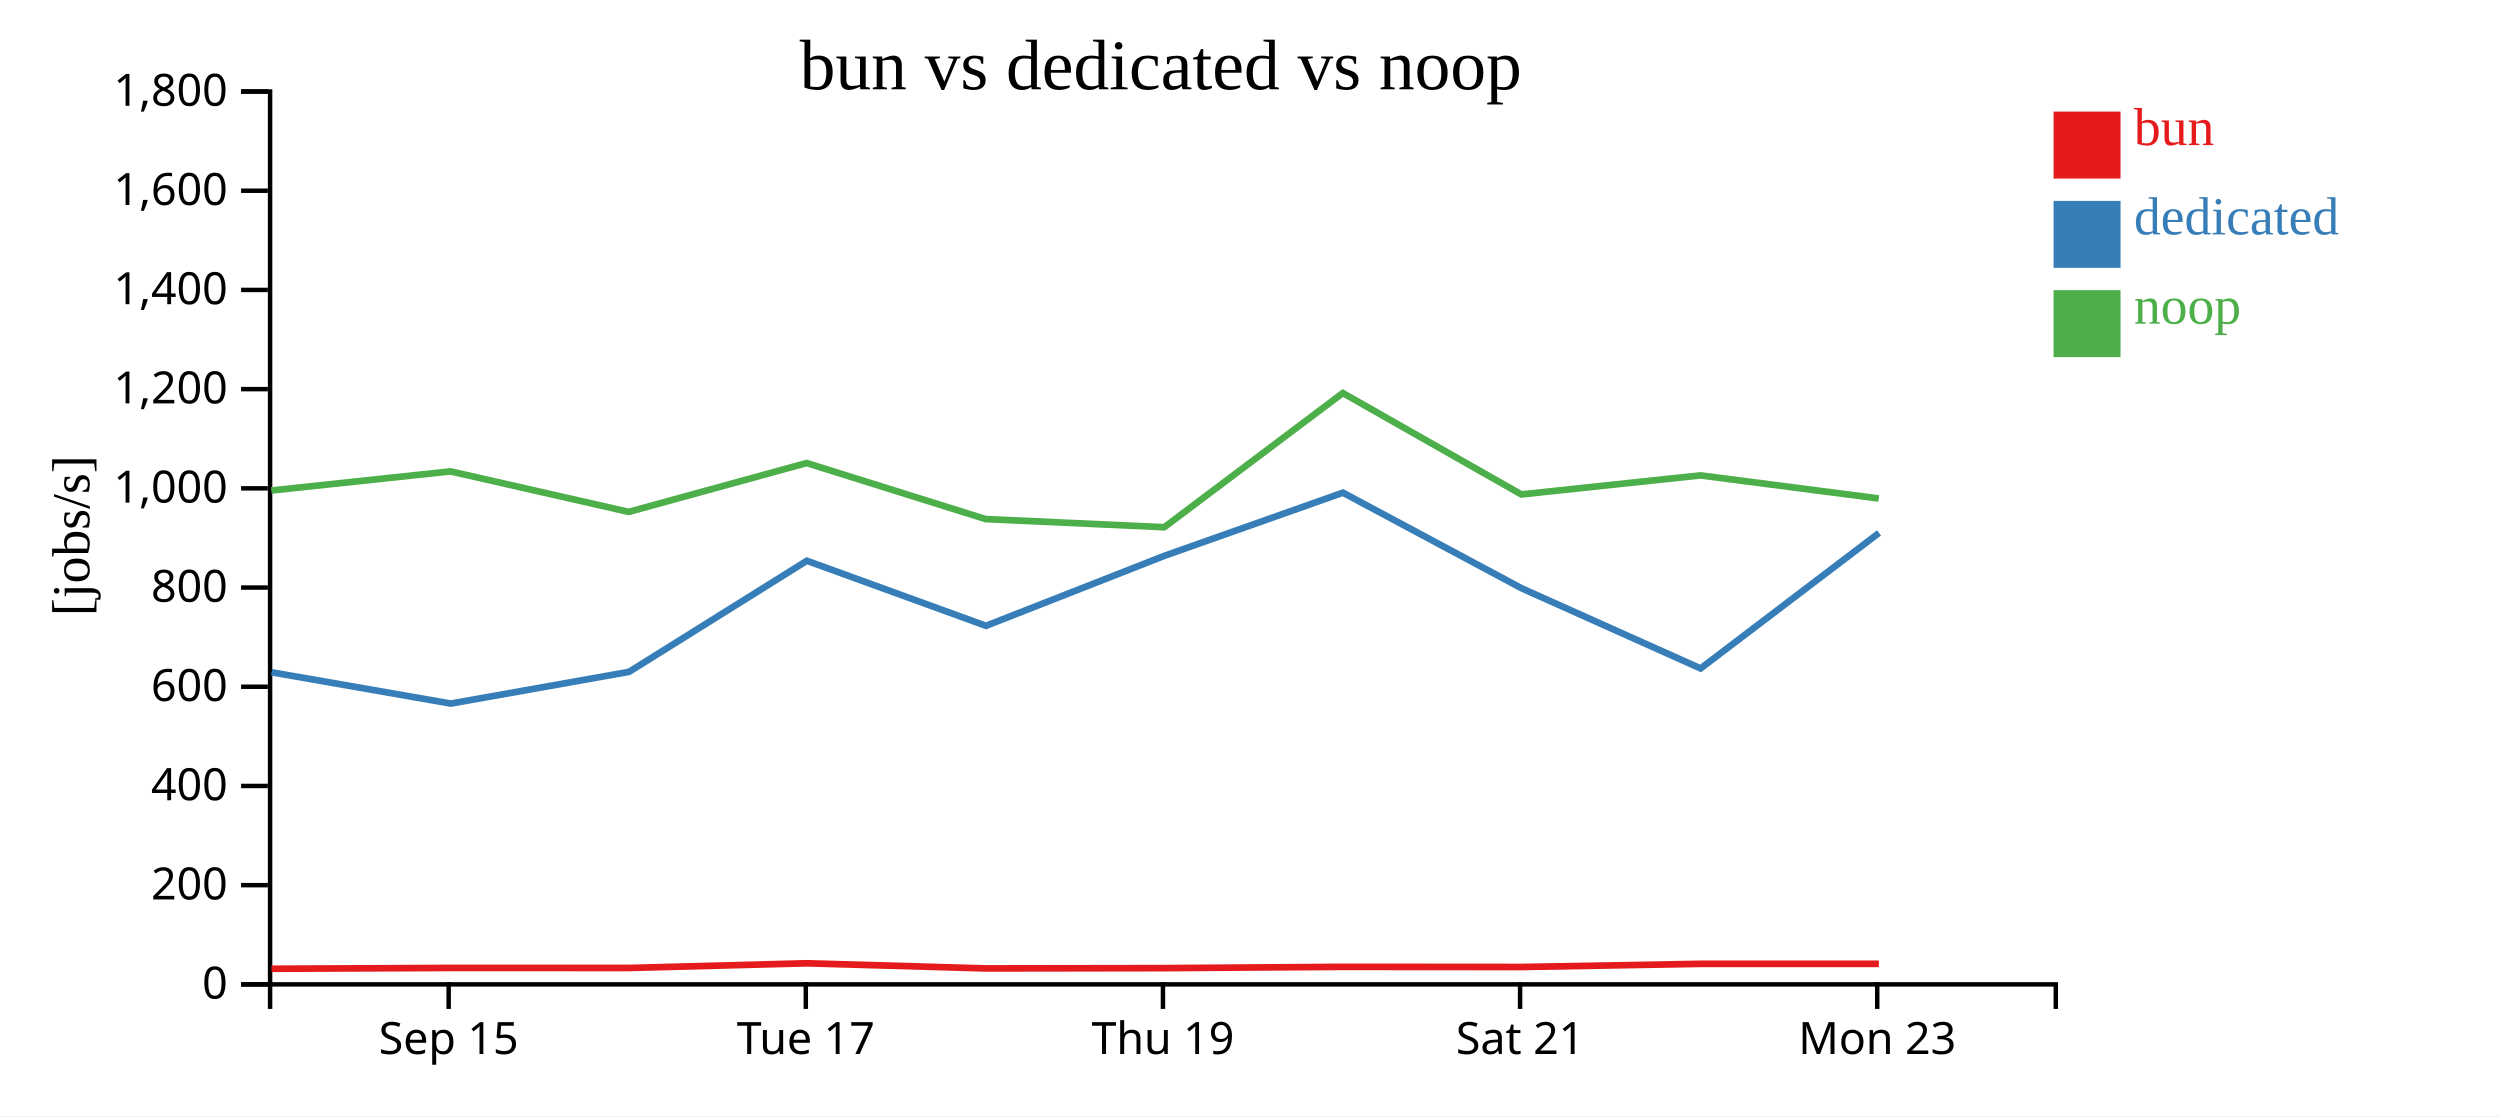
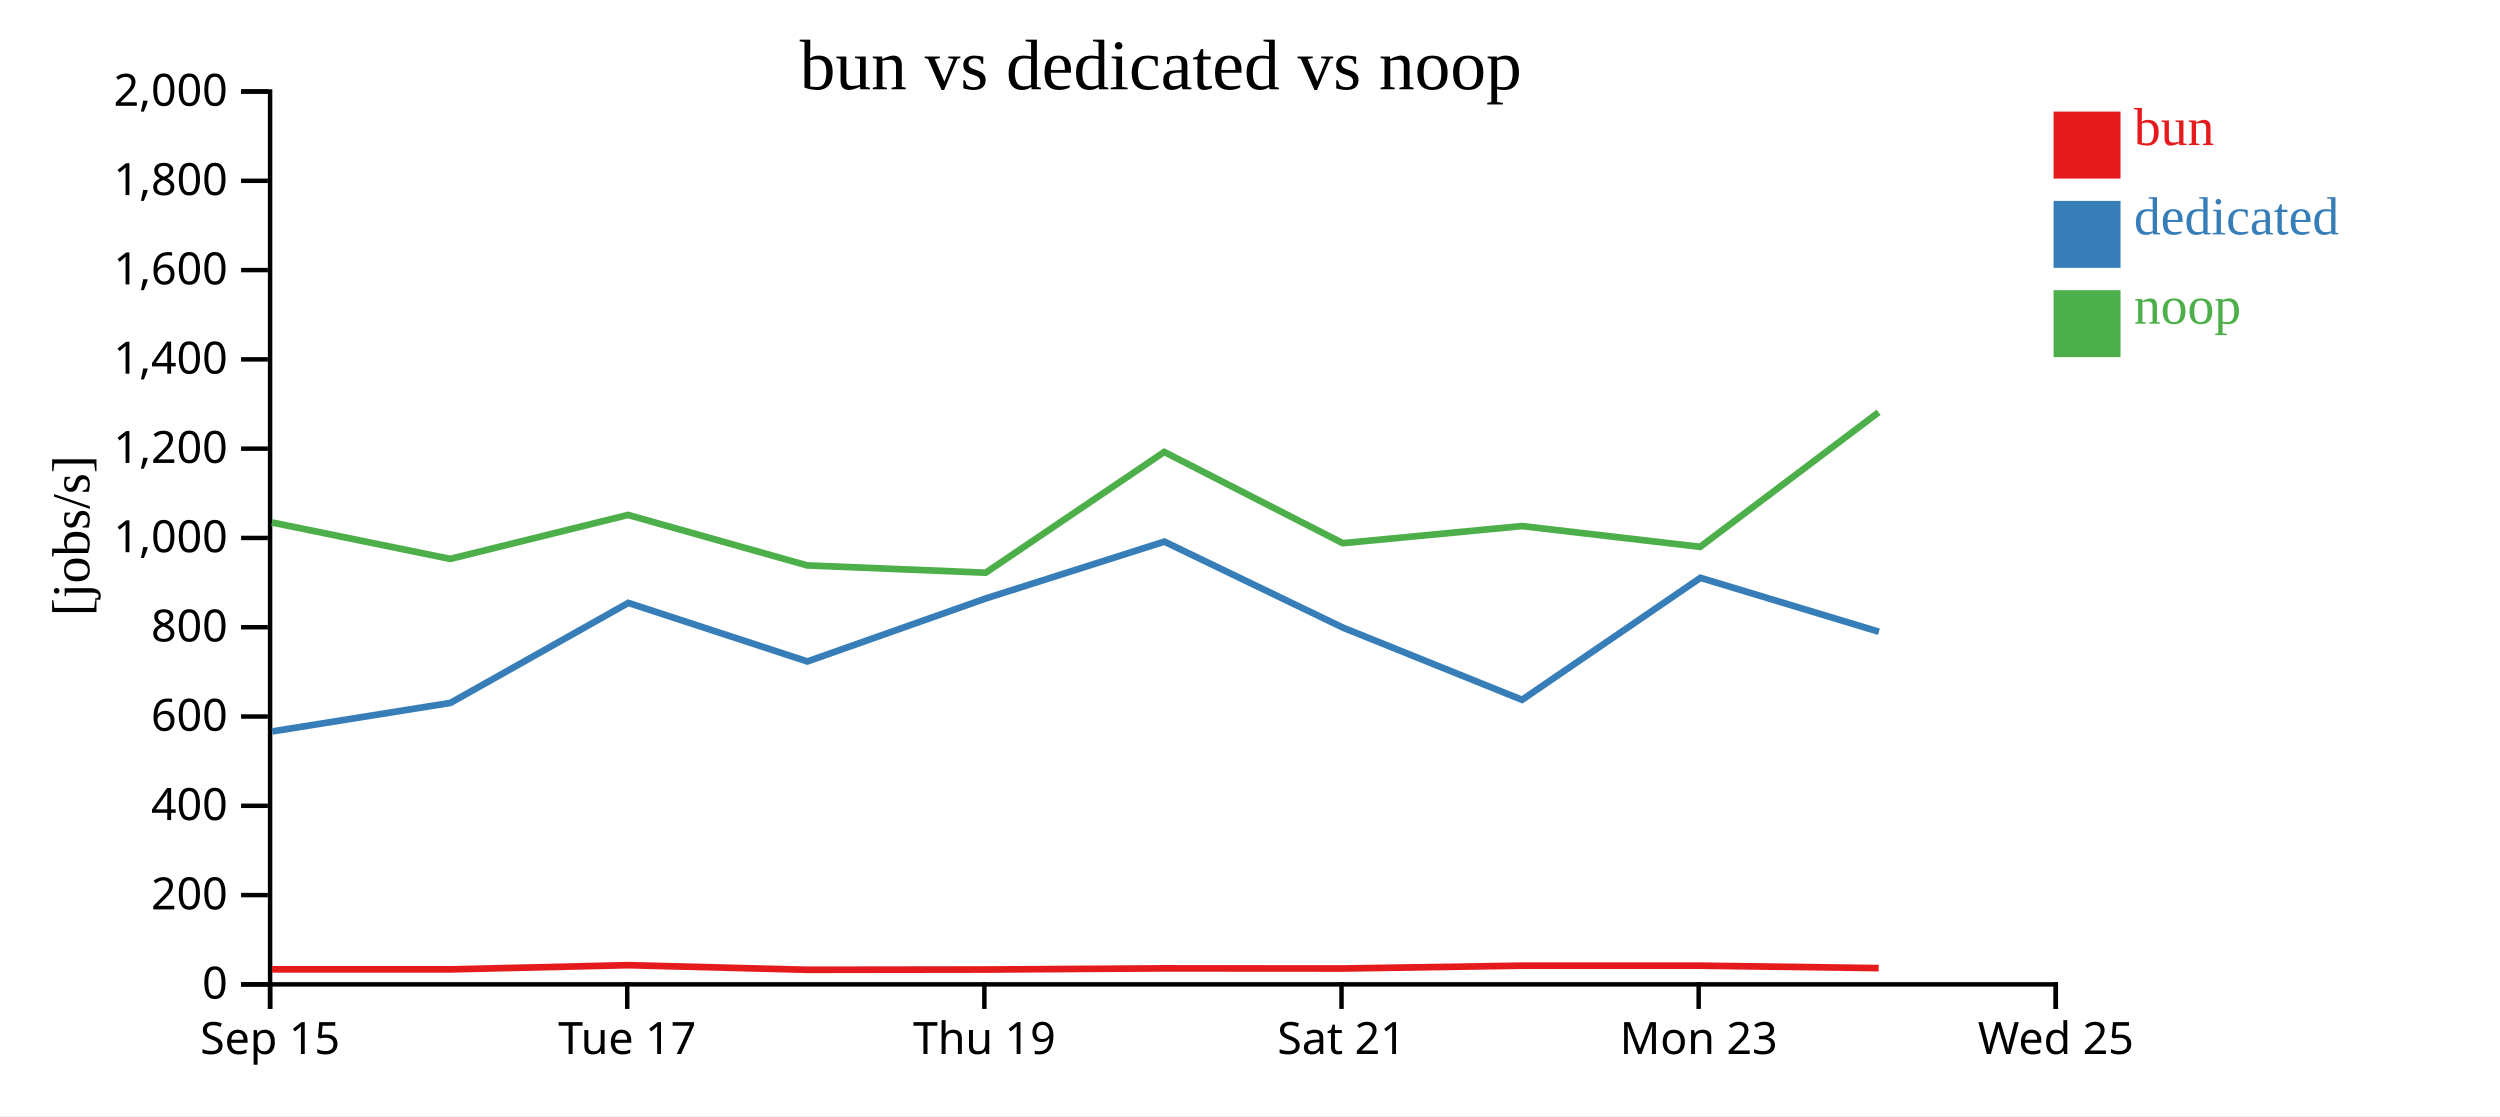
<svg xmlns="http://www.w3.org/2000/svg" width="560" height="250">
  <rect width="100%" height="100%" fill="white" />
  <g transform="translate(60,20)">
    <g transform="translate(0,200)" fill="none" font-size="10" font-family="sans-serif" text-anchor="middle">
      <path class="domain" stroke="currentColor" d="M0.5,6V0.5H400.5V6" />
-       <g class="tick" opacity="1" transform="translate(40.5,0)">
+       <g class="tick" opacity="1" transform="translate(0.5,0)">
        <line stroke="currentColor" y2="6" />
        <text fill="currentColor" y="9" dy="0.71em">Sep 15</text>
      </g>
-       <g class="tick" opacity="1" transform="translate(120.5,0)">
+       <g class="tick" opacity="1" transform="translate(80.5,0)">
        <line stroke="currentColor" y2="6" />
        <text fill="currentColor" y="9" dy="0.71em">Tue 17</text>
      </g>
-       <g class="tick" opacity="1" transform="translate(200.5,0)">
+       <g class="tick" opacity="1" transform="translate(160.5,0)">
        <line stroke="currentColor" y2="6" />
        <text fill="currentColor" y="9" dy="0.71em">Thu 19</text>
      </g>
-       <g class="tick" opacity="1" transform="translate(280.5,0)">
+       <g class="tick" opacity="1" transform="translate(240.5,0)">
        <line stroke="currentColor" y2="6" />
        <text fill="currentColor" y="9" dy="0.71em">Sat 21</text>
      </g>
-       <g class="tick" opacity="1" transform="translate(360.5,0)">
+       <g class="tick" opacity="1" transform="translate(320.5,0)">
        <line stroke="currentColor" y2="6" />
        <text fill="currentColor" y="9" dy="0.71em">Mon 23</text>
+       </g>
+       <g class="tick" opacity="1" transform="translate(400.5,0)">
+         <line stroke="currentColor" y2="6" />
+         <text fill="currentColor" y="9" dy="0.71em">Wed 25</text>
      </g>
    </g>
    <g fill="none" font-size="10" font-family="sans-serif" text-anchor="end">
      <path class="domain" stroke="currentColor" d="M-6,200.5H0.5V0.5H-6" />
      <g class="tick" opacity="1" transform="translate(0,200.5)">
        <line stroke="currentColor" x2="-6" />
        <text fill="currentColor" x="-9" dy="0.32em">0</text>
      </g>
-       <g class="tick" opacity="1" transform="translate(0,178.2778)">
+       <g class="tick" opacity="1" transform="translate(0,180.5)">
        <line stroke="currentColor" x2="-6" />
        <text fill="currentColor" x="-9" dy="0.32em">200</text>
      </g>
-       <g class="tick" opacity="1" transform="translate(0,156.0556)">
+       <g class="tick" opacity="1" transform="translate(0,160.5)">
        <line stroke="currentColor" x2="-6" />
        <text fill="currentColor" x="-9" dy="0.32em">400</text>
      </g>
-       <g class="tick" opacity="1" transform="translate(0,133.8333)">
+       <g class="tick" opacity="1" transform="translate(0,140.5)">
        <line stroke="currentColor" x2="-6" />
        <text fill="currentColor" x="-9" dy="0.32em">600</text>
      </g>
-       <g class="tick" opacity="1" transform="translate(0,111.6111)">
+       <g class="tick" opacity="1" transform="translate(0,120.5)">
        <line stroke="currentColor" x2="-6" />
        <text fill="currentColor" x="-9" dy="0.32em">800</text>
      </g>
-       <g class="tick" opacity="1" transform="translate(0,89.38889)">
+       <g class="tick" opacity="1" transform="translate(0,100.5)">
        <line stroke="currentColor" x2="-6" />
        <text fill="currentColor" x="-9" dy="0.32em">1,000</text>
      </g>
-       <g class="tick" opacity="1" transform="translate(0,67.16667)">
+       <g class="tick" opacity="1" transform="translate(0,80.5)">
        <line stroke="currentColor" x2="-6" />
        <text fill="currentColor" x="-9" dy="0.32em">1,200</text>
      </g>
-       <g class="tick" opacity="1" transform="translate(0,44.94444)">
+       <g class="tick" opacity="1" transform="translate(0,60.5)">
        <line stroke="currentColor" x2="-6" />
        <text fill="currentColor" x="-9" dy="0.32em">1,400</text>
      </g>
-       <g class="tick" opacity="1" transform="translate(0,22.72222)">
+       <g class="tick" opacity="1" transform="translate(0,40.5)">
        <line stroke="currentColor" x2="-6" />
        <text fill="currentColor" x="-9" dy="0.32em">1,600</text>
      </g>
+       <g class="tick" opacity="1" transform="translate(0,20.5)">
+         <line stroke="currentColor" x2="-6" />
+         <text fill="currentColor" x="-9" dy="0.32em">1,800</text>
+       </g>
      <g class="tick" opacity="1" transform="translate(0,0.5)">
        <line stroke="currentColor" x2="-6" />
-         <text fill="currentColor" x="-9" dy="0.32em">1,800</text>
+         <text fill="currentColor" x="-9" dy="0.32em">2,000</text>
      </g>
    </g>
    <text text-anchor="middle" style="font-size: 12px" transform="rotate(-90)" y="-40" x="-100">[jobs/s]</text>
    <text text-anchor="middle" style="font-size: 16px" y="0" x="200">bun vs dedicated vs noop</text>
-     <path class="line" fill="none" stroke="#e41a1c" stroke-width="1.5" d="M0.809,197.002L40.935,196.817L80.86,196.823L120.706,195.776L160.814,196.926L200.824,196.861L240.821,196.574L280.81,196.606L320.907,195.901L360.869,195.901" />
-     <path class="line" fill="none" stroke="#377eb8" stroke-width="1.5" d="M0.834,130.594L40.961,137.6L80.908,130.493L120.74,105.611L160.857,120.185L200.878,104.484L240.816,90.359L280.844,111.778L320.933,129.732L360.903,99.374" />
-     <path class="line" fill="none" stroke="#4daf4a" stroke-width="1.5" d="M0.777,89.869L40.903,85.591L80.83,94.664L120.679,83.718L160.792,96.275L200.794,98.099L240.793,68.039L280.78,90.75L320.879,86.489L360.843,91.658" />
+     <path class="line" fill="none" stroke="#e41a1c" stroke-width="1.5" d="M0.935,197.135L40.86,197.14L80.706,196.199L120.814,197.233L160.824,197.175L200.821,196.916L240.81,196.945L280.907,196.311L320.869,196.311L360.828,196.858" />
+     <path class="line" fill="none" stroke="#377eb8" stroke-width="1.5" d="M0.961,143.84L40.908,137.444L80.74,115.049L120.857,128.167L160.878,114.035L200.816,101.323L240.844,120.6L280.933,136.759L320.903,109.437L360.882,121.51" />
+     <path class="line" fill="none" stroke="#4daf4a" stroke-width="1.5" d="M0.903,97.032L40.83,105.197L80.679,95.346L120.792,106.648L160.794,108.289L200.793,81.235L240.78,101.675L280.879,97.84L320.843,102.492L360.8,72.359" />
    <rect class="dot" x="400" y="5" width="15" height="15" style="fill: #e41a1c;" />
    <rect class="dot" x="400" y="25" width="15" height="15" style="fill: #377eb8;" />
    <rect class="dot" x="400" y="45" width="15" height="15" style="fill: #4daf4a;" />
    <text class="label" x="418" y="12.5" style="fill: #e41a1c; alignment-baseline: middle;" text-anchor="left">bun</text>
    <text class="label" x="418" y="32.5" style="fill: #377eb8; alignment-baseline: middle;" text-anchor="left">dedicated</text>
    <text class="label" x="418" y="52.5" style="fill: #4daf4a; alignment-baseline: middle;" text-anchor="left">noop</text>
  </g>
</svg>
